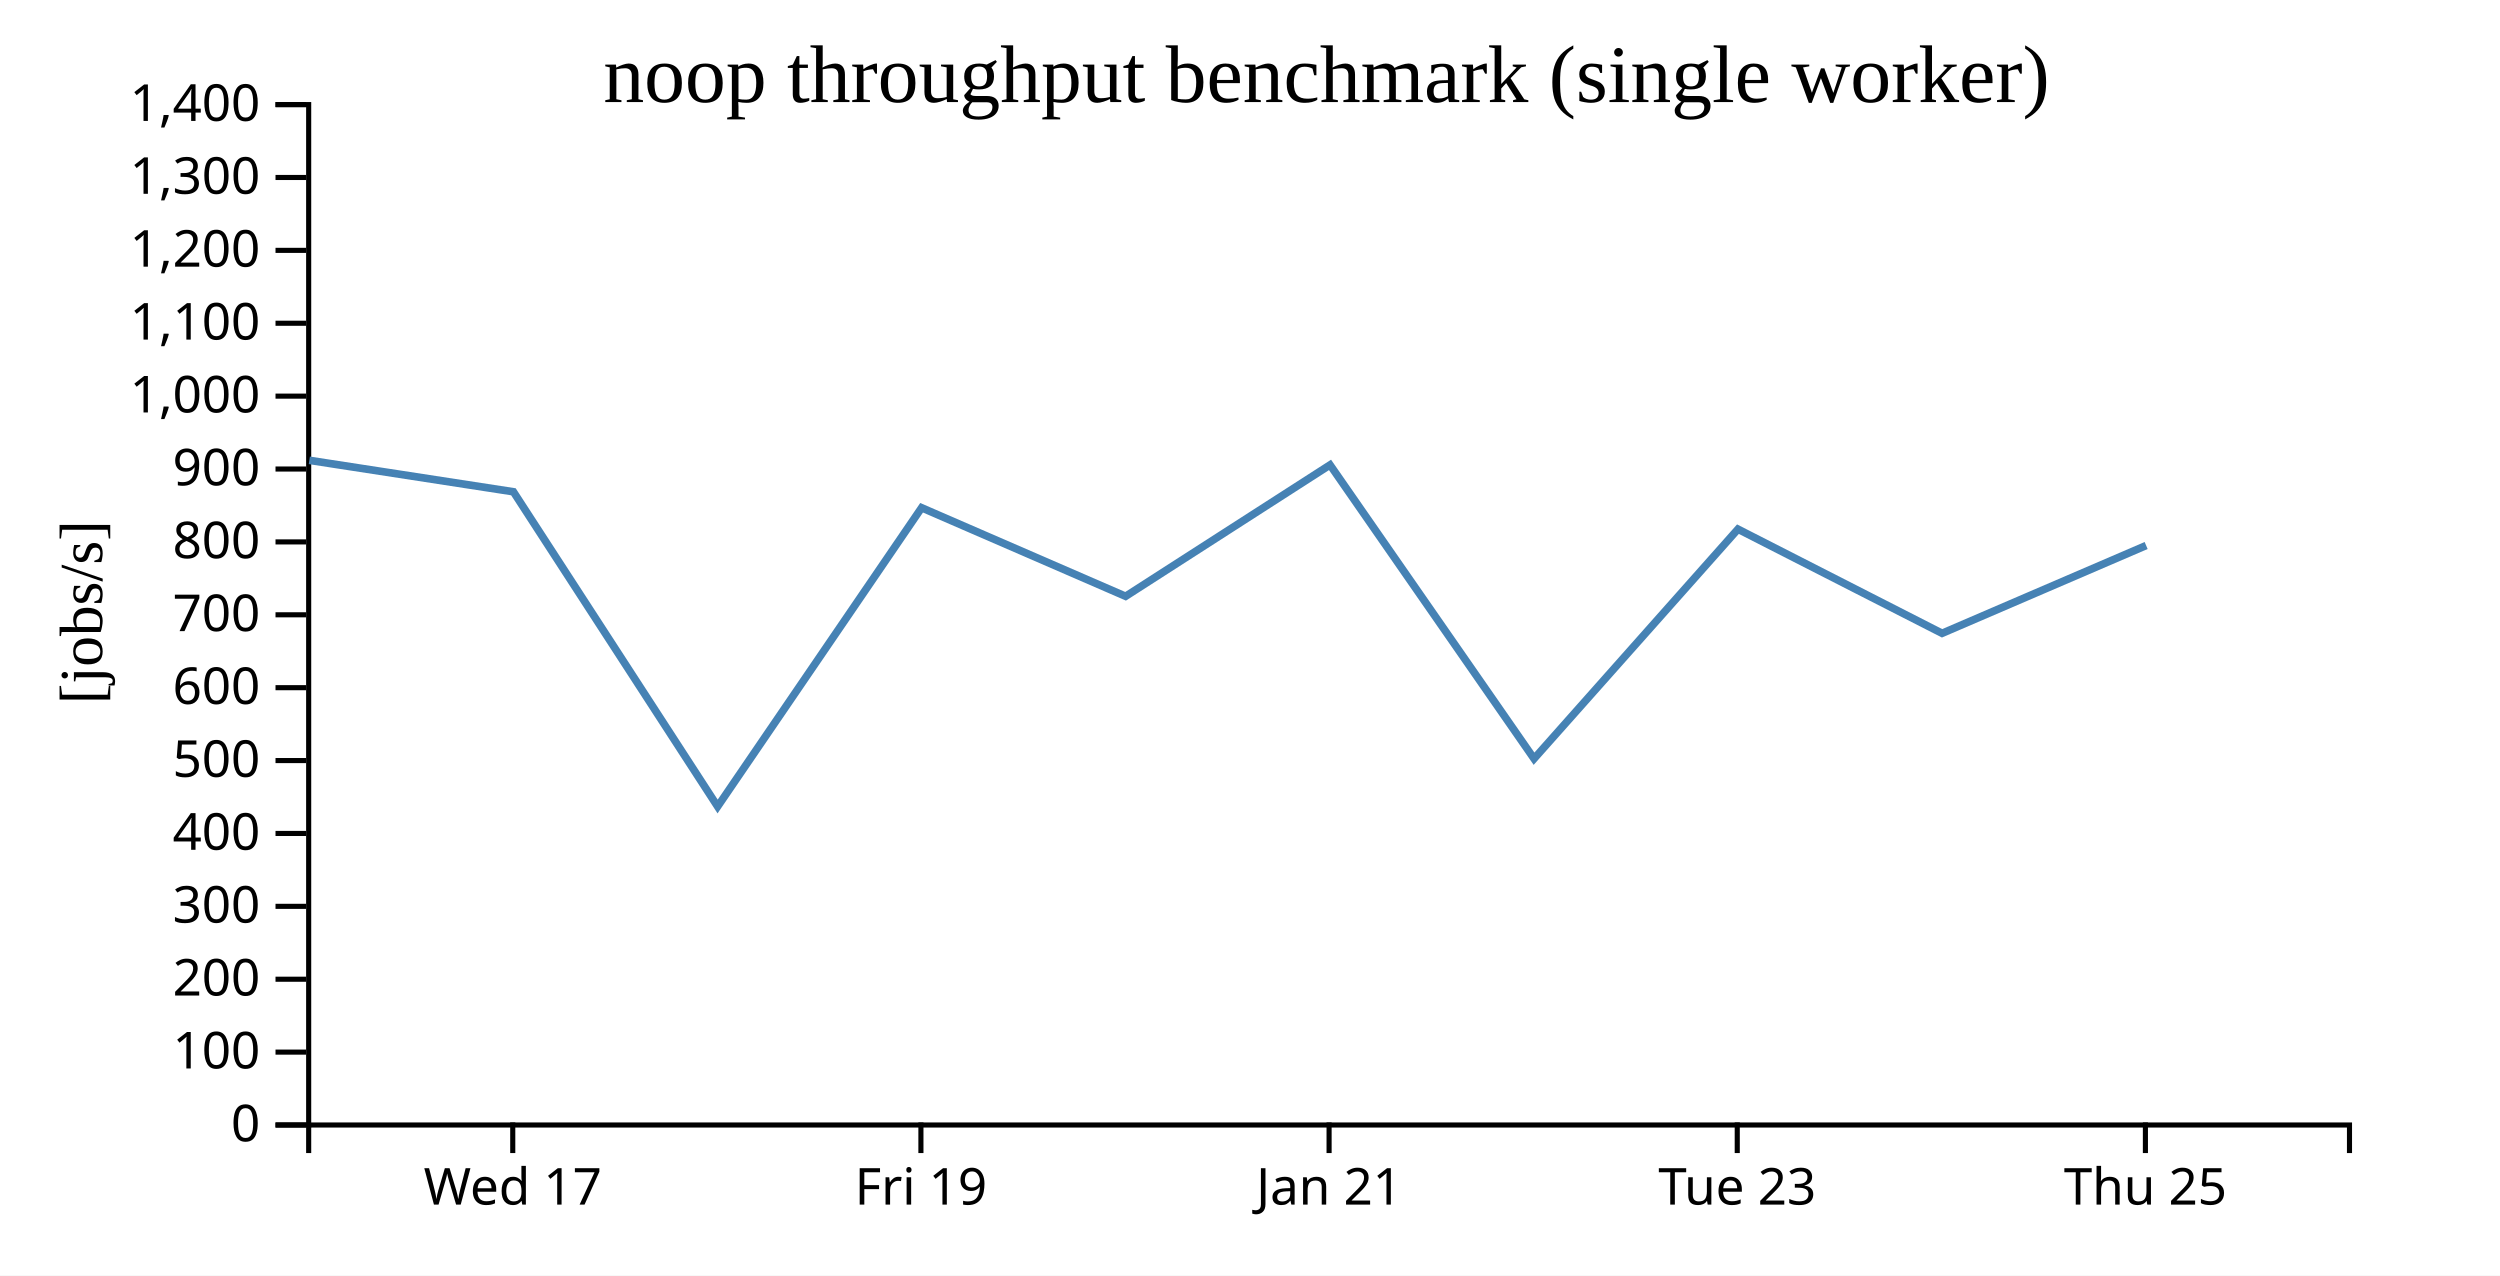
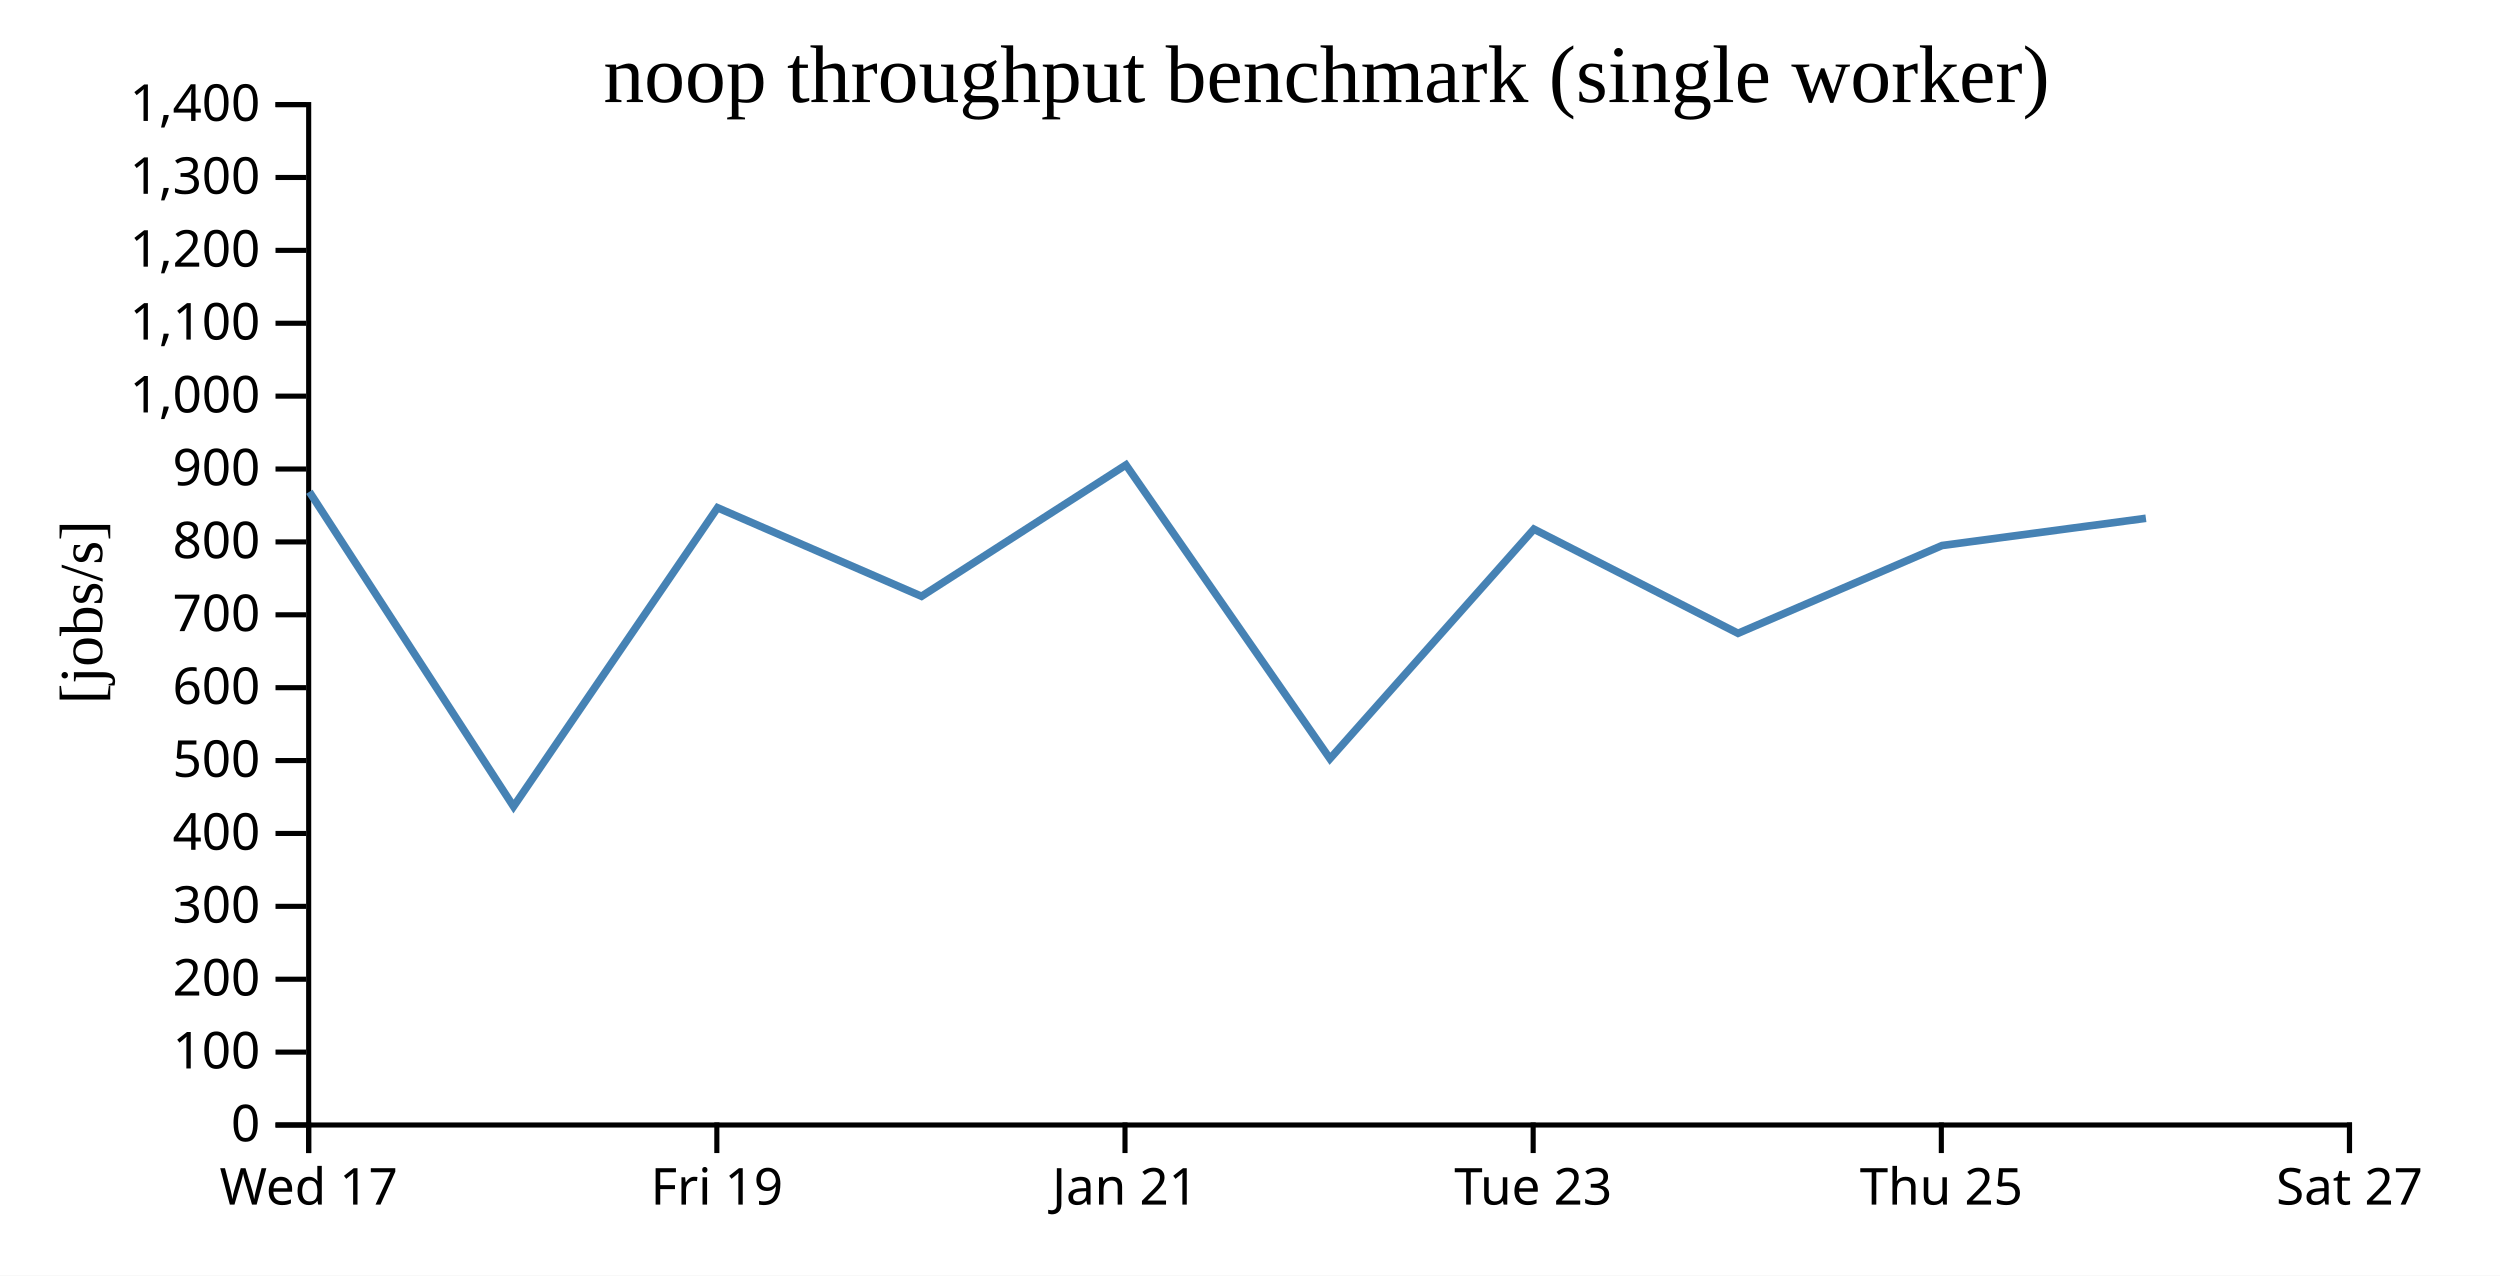
<svg xmlns="http://www.w3.org/2000/svg" width="490" height="250">
  <rect width="100%" height="100%" fill="white" />
  <g transform="translate(60,20)">
    <g transform="translate(0,200)" fill="none" font-size="10" font-family="sans-serif" text-anchor="middle">
      <path class="domain" stroke="currentColor" d="M0.5,6V0.5H400.5V6" />
-       <g class="tick" opacity="1" transform="translate(40.5,0)">
+       <g class="tick" opacity="1" transform="translate(0.5,0)">
        <line stroke="currentColor" y2="6" />
        <text fill="currentColor" y="9" dy="0.71em">Wed 17</text>
      </g>
-       <g class="tick" opacity="1" transform="translate(120.5,0)">
+       <g class="tick" opacity="1" transform="translate(80.5,0)">
        <line stroke="currentColor" y2="6" />
        <text fill="currentColor" y="9" dy="0.71em">Fri 19</text>
      </g>
-       <g class="tick" opacity="1" transform="translate(200.5,0)">
+       <g class="tick" opacity="1" transform="translate(160.5,0)">
        <line stroke="currentColor" y2="6" />
        <text fill="currentColor" y="9" dy="0.71em">Jan 21</text>
      </g>
-       <g class="tick" opacity="1" transform="translate(280.5,0)">
+       <g class="tick" opacity="1" transform="translate(240.5,0)">
        <line stroke="currentColor" y2="6" />
        <text fill="currentColor" y="9" dy="0.71em">Tue 23</text>
      </g>
-       <g class="tick" opacity="1" transform="translate(360.5,0)">
+       <g class="tick" opacity="1" transform="translate(320.5,0)">
        <line stroke="currentColor" y2="6" />
        <text fill="currentColor" y="9" dy="0.71em">Thu 25</text>
+       </g>
+       <g class="tick" opacity="1" transform="translate(400.5,0)">
+         <line stroke="currentColor" y2="6" />
+         <text fill="currentColor" y="9" dy="0.71em">Sat 27</text>
      </g>
    </g>
    <g fill="none" font-size="10" font-family="sans-serif" text-anchor="end">
      <path class="domain" stroke="currentColor" d="M-6,200.5H0.5V0.5H-6" />
      <g class="tick" opacity="1" transform="translate(0,200.5)">
        <line stroke="currentColor" x2="-6" />
        <text fill="currentColor" x="-9" dy="0.32em">0</text>
      </g>
      <g class="tick" opacity="1" transform="translate(0,186.2143)">
        <line stroke="currentColor" x2="-6" />
        <text fill="currentColor" x="-9" dy="0.32em">100</text>
      </g>
      <g class="tick" opacity="1" transform="translate(0,171.9286)">
        <line stroke="currentColor" x2="-6" />
        <text fill="currentColor" x="-9" dy="0.32em">200</text>
      </g>
      <g class="tick" opacity="1" transform="translate(0,157.6429)">
        <line stroke="currentColor" x2="-6" />
        <text fill="currentColor" x="-9" dy="0.32em">300</text>
      </g>
      <g class="tick" opacity="1" transform="translate(0,143.3571)">
        <line stroke="currentColor" x2="-6" />
        <text fill="currentColor" x="-9" dy="0.32em">400</text>
      </g>
      <g class="tick" opacity="1" transform="translate(0,129.0714)">
        <line stroke="currentColor" x2="-6" />
        <text fill="currentColor" x="-9" dy="0.32em">500</text>
      </g>
      <g class="tick" opacity="1" transform="translate(0,114.7857)">
        <line stroke="currentColor" x2="-6" />
        <text fill="currentColor" x="-9" dy="0.32em">600</text>
      </g>
      <g class="tick" opacity="1" transform="translate(0,100.5)">
        <line stroke="currentColor" x2="-6" />
        <text fill="currentColor" x="-9" dy="0.32em">700</text>
      </g>
      <g class="tick" opacity="1" transform="translate(0,86.21429)">
        <line stroke="currentColor" x2="-6" />
        <text fill="currentColor" x="-9" dy="0.32em">800</text>
      </g>
      <g class="tick" opacity="1" transform="translate(0,71.92857)">
        <line stroke="currentColor" x2="-6" />
        <text fill="currentColor" x="-9" dy="0.32em">900</text>
      </g>
      <g class="tick" opacity="1" transform="translate(0,57.64286)">
        <line stroke="currentColor" x2="-6" />
        <text fill="currentColor" x="-9" dy="0.32em">1,000</text>
      </g>
      <g class="tick" opacity="1" transform="translate(0,43.35714)">
        <line stroke="currentColor" x2="-6" />
        <text fill="currentColor" x="-9" dy="0.32em">1,100</text>
      </g>
      <g class="tick" opacity="1" transform="translate(0,29.07143)">
        <line stroke="currentColor" x2="-6" />
        <text fill="currentColor" x="-9" dy="0.32em">1,200</text>
      </g>
      <g class="tick" opacity="1" transform="translate(0,14.78571)">
        <line stroke="currentColor" x2="-6" />
        <text fill="currentColor" x="-9" dy="0.32em">1,300</text>
      </g>
      <g class="tick" opacity="1" transform="translate(0,0.5)">
        <line stroke="currentColor" x2="-6" />
        <text fill="currentColor" x="-9" dy="0.32em">1,400</text>
      </g>
    </g>
    <text text-anchor="middle" style="font-size: 12px" transform="rotate(-90)" y="-40" x="-100">[jobs/s]</text>
    <text text-anchor="middle" style="font-size: 16px" y="0" x="200">noop throughput benchmark (single worker)</text>
-     <path fill="none" stroke="steelblue" stroke-width="1.5" d="M0.627,70.224L40.629,76.389L80.653,138.076L120.635,79.52L160.617,96.874L200.685,71.122L240.672,128.708L280.639,83.714L320.647,104.129L360.643,86.92" />
+     <path fill="none" stroke="steelblue" stroke-width="1.5" d="M0.629,76.389L40.653,138.076L80.635,79.52L120.617,96.874L160.685,71.122L200.672,128.708L240.639,83.714L280.647,104.129L320.643,86.92L360.6,81.584" />
  </g>
</svg>
